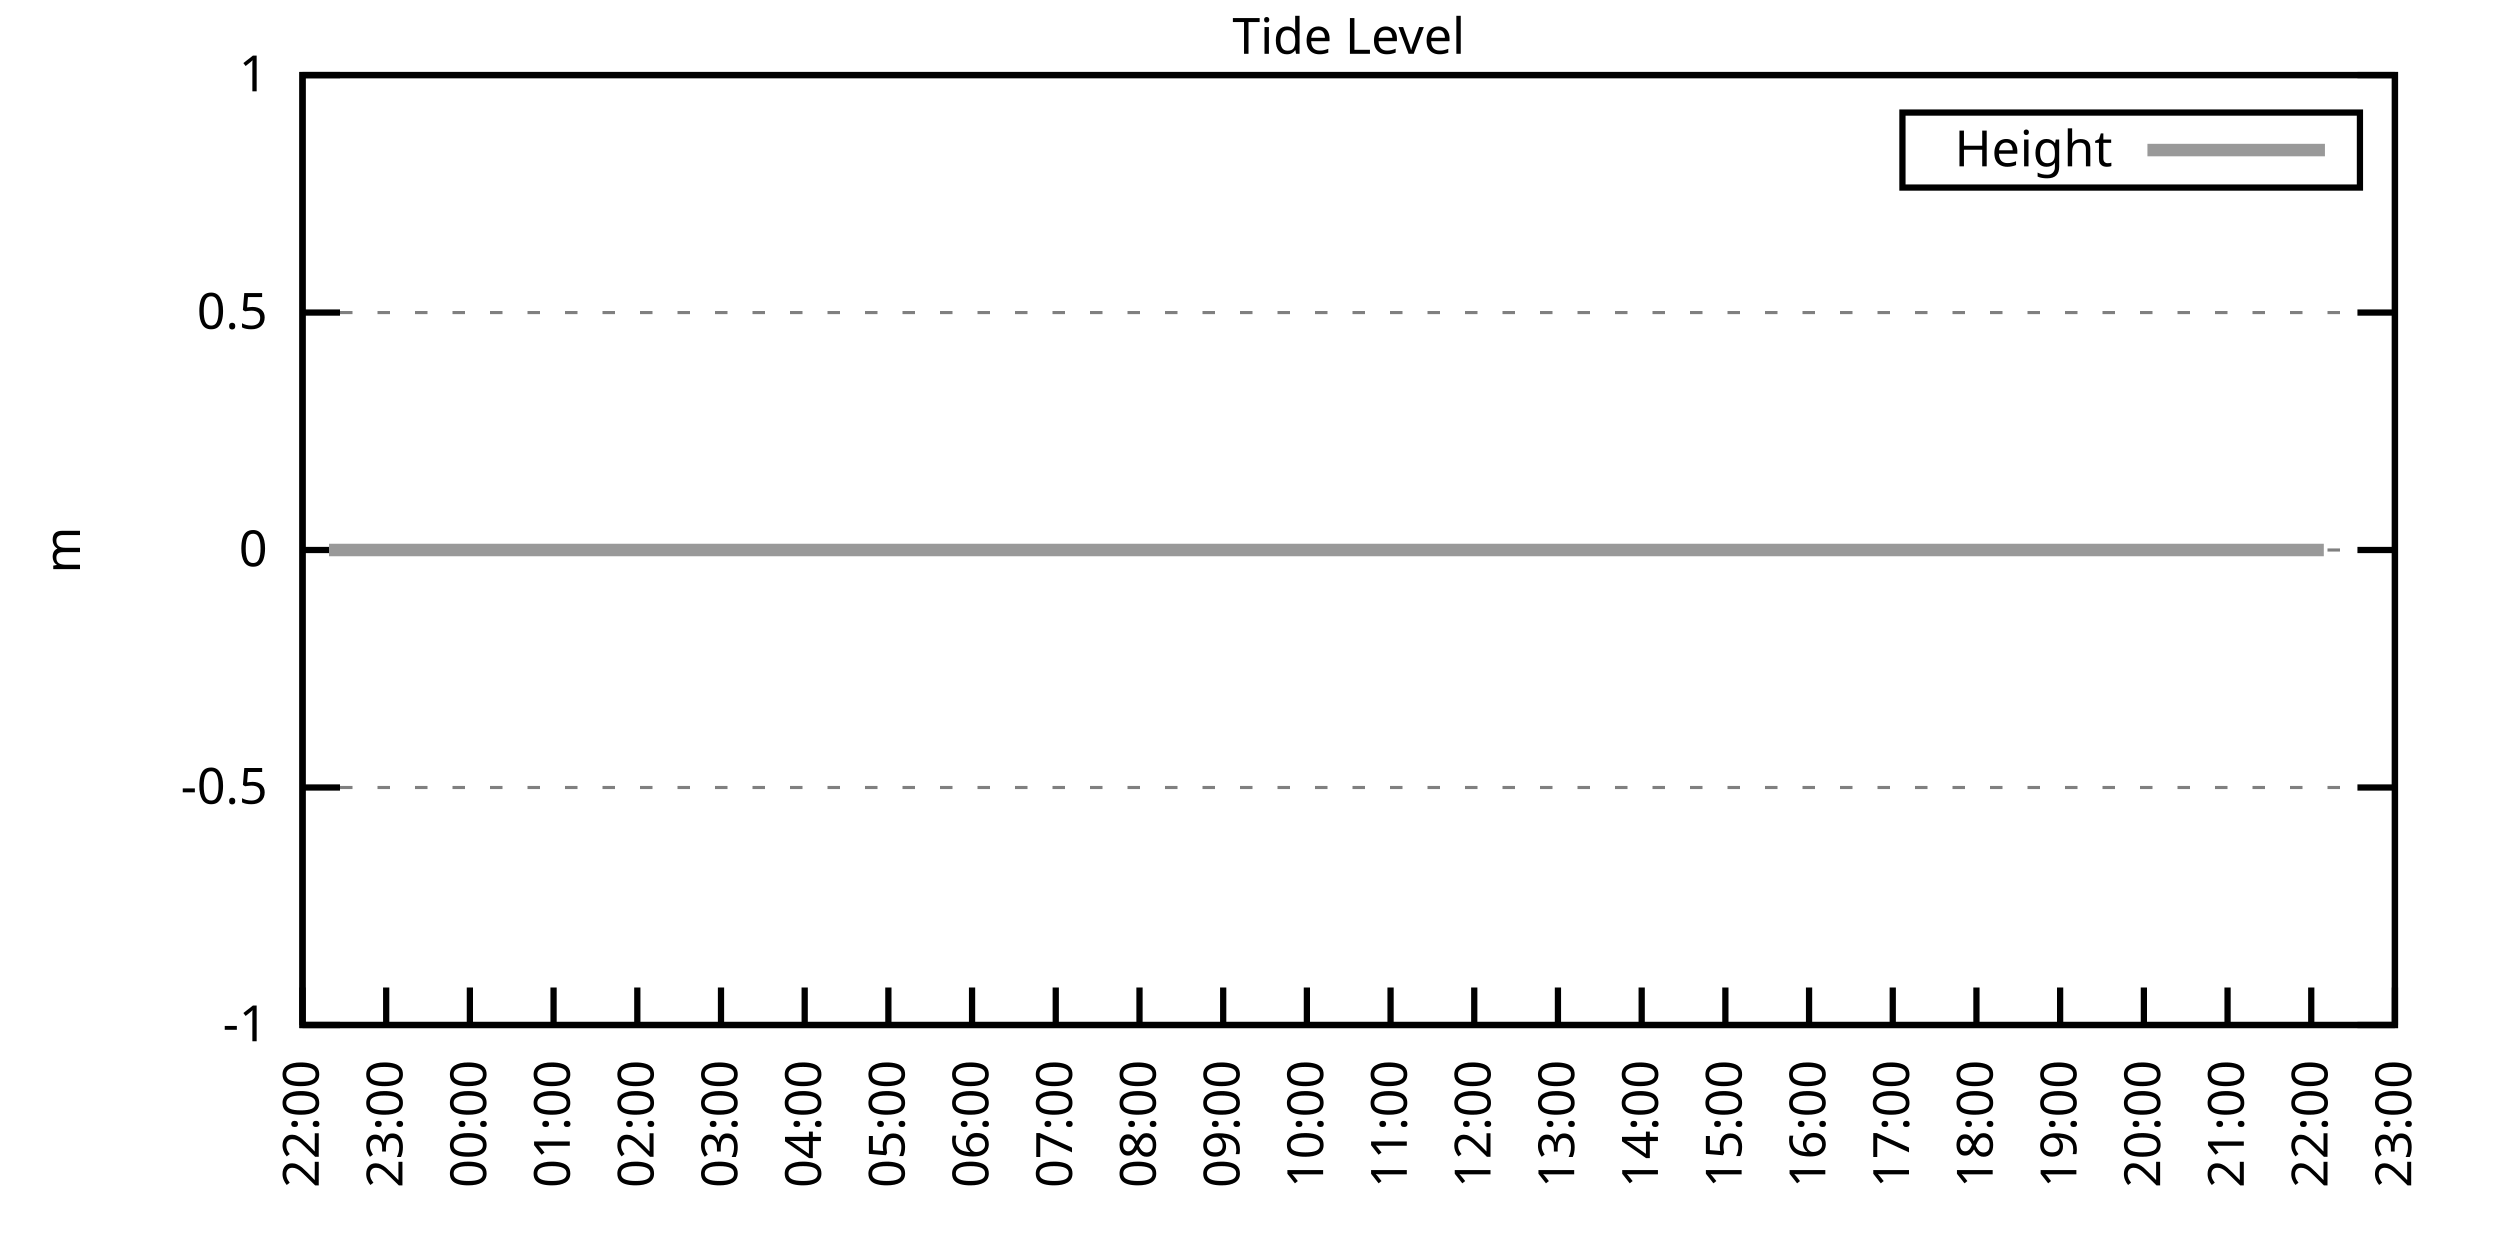
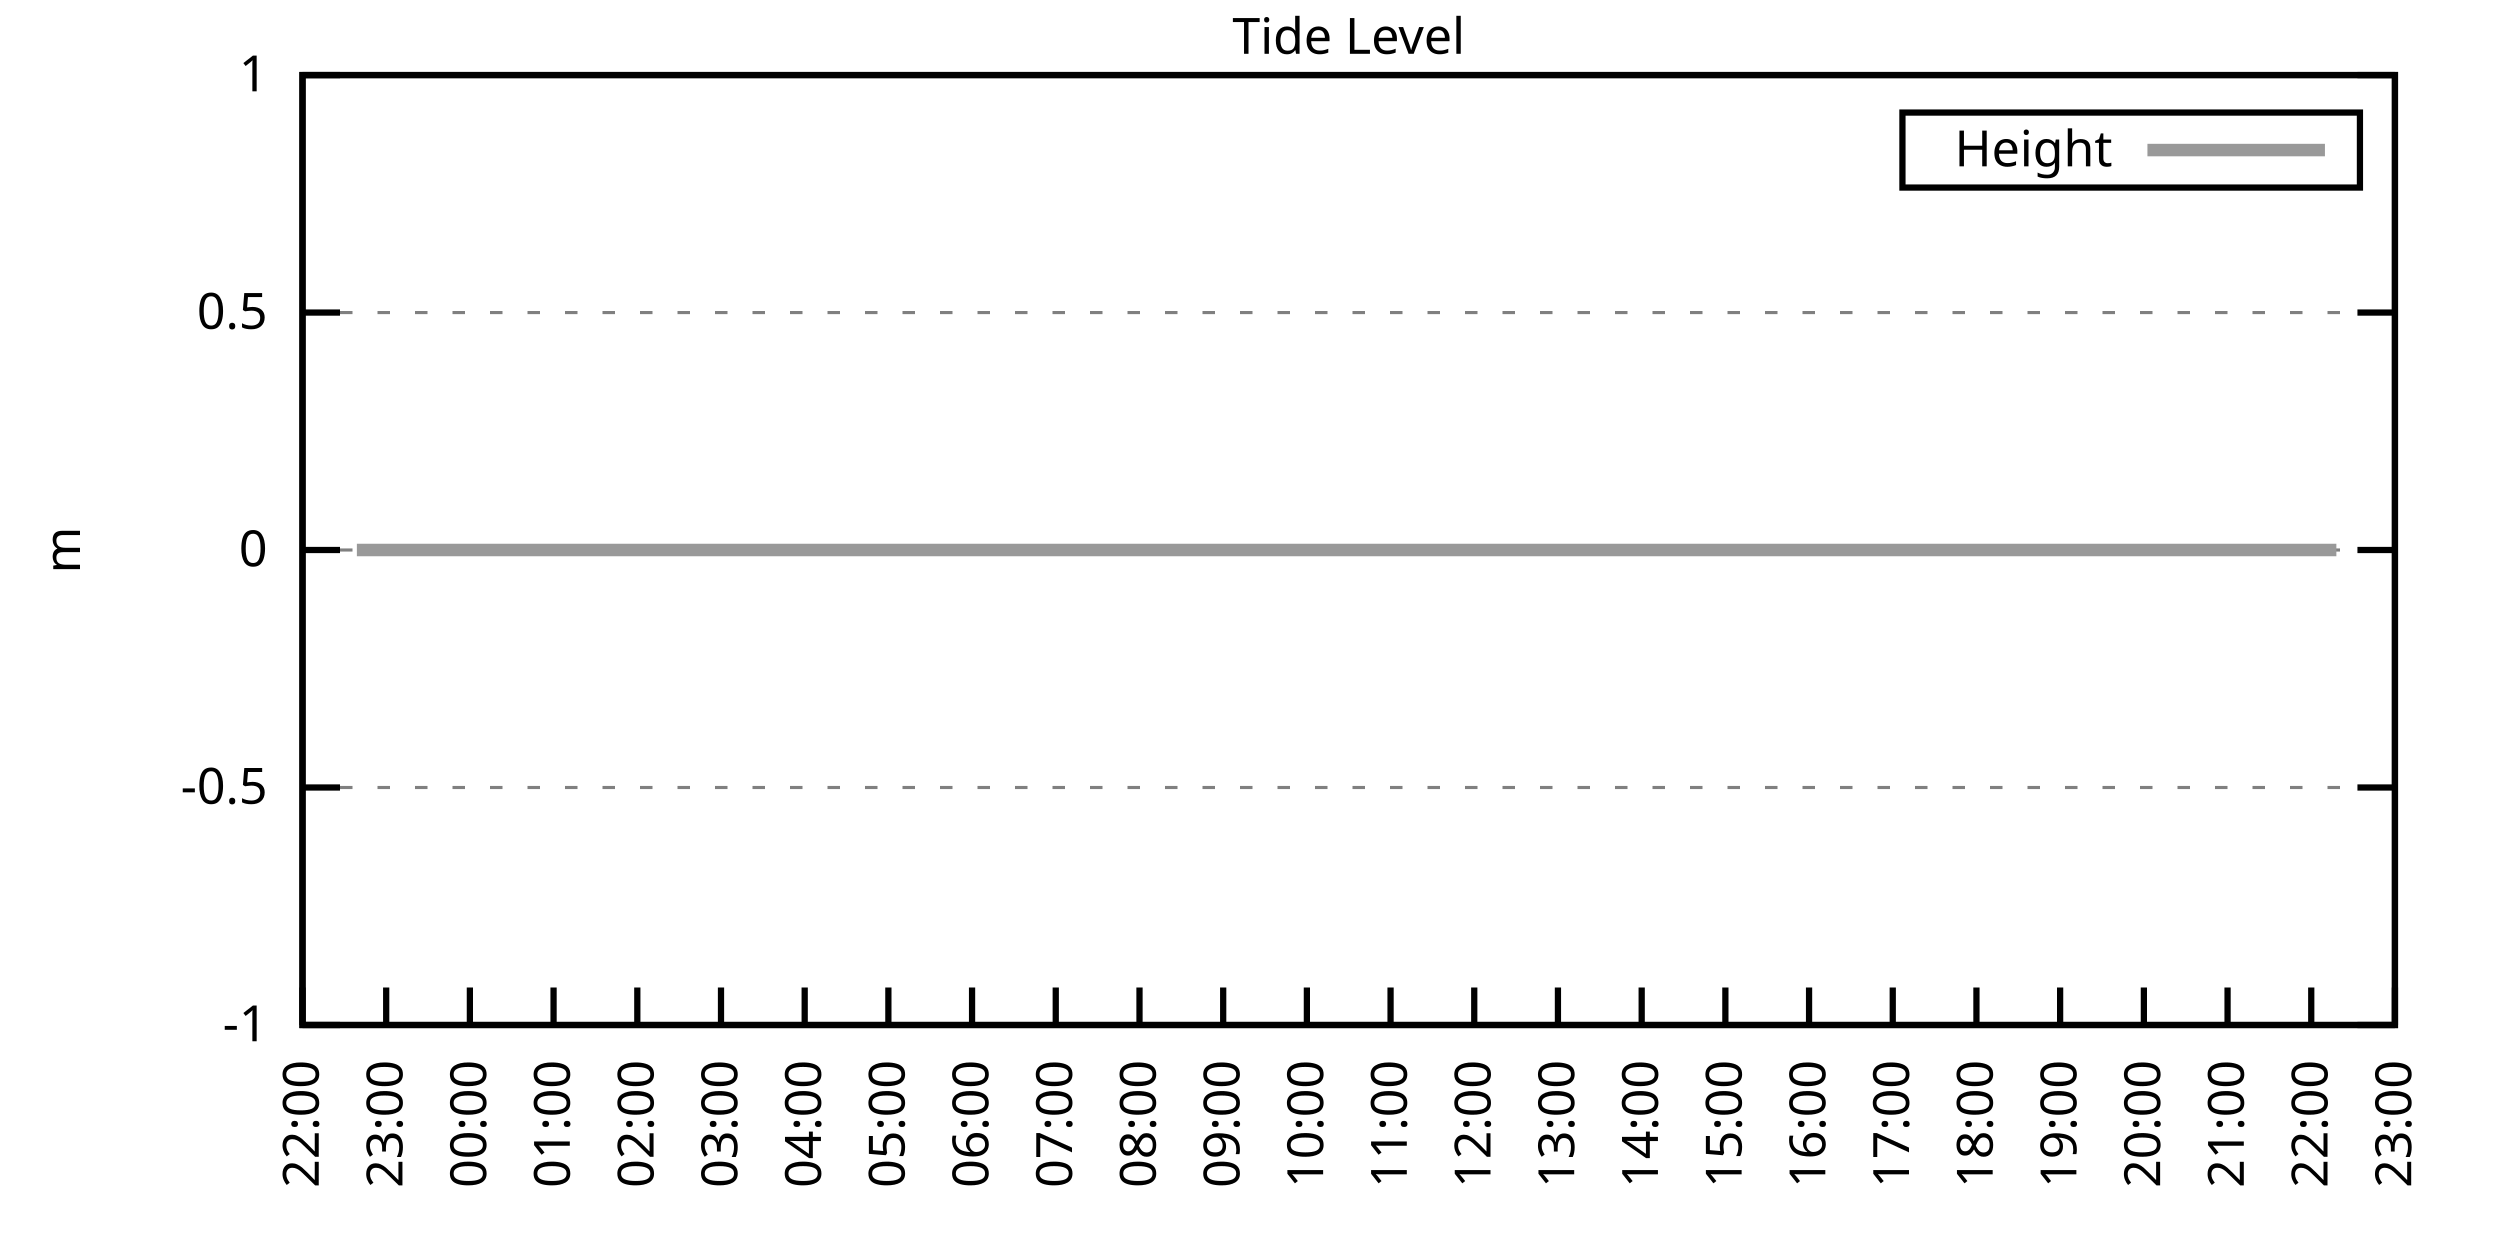
<svg xmlns="http://www.w3.org/2000/svg" xmlns:xlink="http://www.w3.org/1999/xlink" width="400" height="200" viewBox="0 0 400 200">
  <g id="gnuplot_canvas">
    <rect x="0" y="0" width="400" height="200" fill="none" />
    <defs>
      <circle id="gpDot" r="0.5" stroke-width="0.5" stroke="currentColor" />
      <path id="gpPt0" stroke-width="0.333" stroke="currentColor" d="M-1,0 h2 M0,-1 v2" />
      <path id="gpPt1" stroke-width="0.333" stroke="currentColor" d="M-1,-1 L1,1 M1,-1 L-1,1" />
      <path id="gpPt2" stroke-width="0.333" stroke="currentColor" d="M-1,0 L1,0 M0,-1 L0,1 M-1,-1 L1,1 M-1,1 L1,-1" />
      <rect id="gpPt3" stroke-width="0.333" stroke="currentColor" x="-1" y="-1" width="2" height="2" />
      <rect id="gpPt4" stroke-width="0.333" stroke="currentColor" fill="currentColor" x="-1" y="-1" width="2" height="2" />
      <circle id="gpPt5" stroke-width="0.333" stroke="currentColor" cx="0" cy="0" r="1" />
      <use xlink:href="#gpPt5" id="gpPt6" fill="currentColor" stroke="none" />
      <path id="gpPt7" stroke-width="0.333" stroke="currentColor" d="M0,-1.33 L-1.33,0.67 L1.33,0.67 z" />
      <use xlink:href="#gpPt7" id="gpPt8" fill="currentColor" stroke="none" />
      <use xlink:href="#gpPt7" id="gpPt9" stroke="currentColor" transform="rotate(180)" />
      <use xlink:href="#gpPt9" id="gpPt10" fill="currentColor" stroke="none" />
      <use xlink:href="#gpPt3" id="gpPt11" stroke="currentColor" transform="rotate(45)" />
      <use xlink:href="#gpPt11" id="gpPt12" fill="currentColor" stroke="none" />
      <path id="gpPt13" stroke-width="0.333" stroke="currentColor" d="M0,1.330 L1.265,0.411 L0.782,-1.067 L-0.782,-1.076 L-1.265,0.411 z" />
      <use xlink:href="#gpPt13" id="gpPt14" fill="currentColor" stroke="none" />
      <filter id="textbox" filterUnits="objectBoundingBox" x="0" y="0" height="1" width="1">
        <feFlood flood-color="white" flood-opacity="1" result="bgnd" />
        <feComposite in="SourceGraphic" in2="bgnd" operator="atop" />
      </filter>
      <filter id="greybox" filterUnits="objectBoundingBox" x="0" y="0" height="1" width="1">
        <feFlood flood-color="lightgrey" flood-opacity="1" result="grey" />
        <feComposite in="SourceGraphic" in2="grey" operator="atop" />
      </filter>
    </defs>
    <g fill="none" color="white" stroke="currentColor" stroke-width="1.00" stroke-linecap="butt" stroke-linejoin="miter">
</g>
    <g fill="none" color="black" stroke="currentColor" stroke-width="1.00" stroke-linecap="butt" stroke-linejoin="miter">
      <g stroke="none" shape-rendering="crispEdges">
        <polygon fill="rgb(255, 255, 255)" points="48.40,164.00 383.18,164.00 383.18,12.02 48.40,12.02 " />
      </g>
    </g>
    <g fill="none" color="black" stroke="currentColor" stroke-width="1.00" stroke-linecap="butt" stroke-linejoin="miter">
</g>
    <g fill="none" color="black" stroke="black" stroke-width="0.50" stroke-linecap="butt" stroke-linejoin="miter">
</g>
    <g fill="none" color="gray" stroke="currentColor" stroke-width="0.50" stroke-linecap="butt" stroke-linejoin="miter">
      <path stroke="gray" stroke-dasharray="2,4" class="gridline" d="M48.40,164.00 L383.19,164.00  " />
    </g>
    <g fill="none" color="gray" stroke="gray" stroke-width="1.00" stroke-linecap="butt" stroke-linejoin="miter">
</g>
    <g fill="none" color="black" stroke="currentColor" stroke-width="1.00" stroke-linecap="butt" stroke-linejoin="miter">
      <path stroke="black" d="M48.40,164.00 L54.40,164.00 M383.19,164.00 L377.19,164.00  " />
      <g transform="translate(42.80,166.60)" stroke="none" fill="black" font-family="Sans" font-size="8.00" text-anchor="end">
        <text>
          <tspan font-family="Sans">-1</tspan>
        </text>
      </g>
    </g>
    <g fill="none" color="black" stroke="currentColor" stroke-width="1.00" stroke-linecap="butt" stroke-linejoin="miter">
</g>
    <g fill="none" color="black" stroke="black" stroke-width="0.50" stroke-linecap="butt" stroke-linejoin="miter">
</g>
    <g fill="none" color="gray" stroke="currentColor" stroke-width="0.50" stroke-linecap="butt" stroke-linejoin="miter">
      <path stroke="gray" stroke-dasharray="2,4" class="gridline" d="M48.40,126.00 L383.19,126.00  " />
    </g>
    <g fill="none" color="gray" stroke="gray" stroke-width="1.00" stroke-linecap="butt" stroke-linejoin="miter">
</g>
    <g fill="none" color="black" stroke="currentColor" stroke-width="1.00" stroke-linecap="butt" stroke-linejoin="miter">
      <path stroke="black" d="M48.40,126.00 L54.40,126.00 M383.19,126.00 L377.19,126.00  " />
      <g transform="translate(42.80,128.60)" stroke="none" fill="black" font-family="Sans" font-size="8.00" text-anchor="end">
        <text>
          <tspan font-family="Sans">-0.5</tspan>
        </text>
      </g>
    </g>
    <g fill="none" color="black" stroke="currentColor" stroke-width="1.00" stroke-linecap="butt" stroke-linejoin="miter">
</g>
    <g fill="none" color="black" stroke="black" stroke-width="0.50" stroke-linecap="butt" stroke-linejoin="miter">
</g>
    <g fill="none" color="gray" stroke="currentColor" stroke-width="0.50" stroke-linecap="butt" stroke-linejoin="miter">
      <path stroke="gray" stroke-dasharray="2,4" class="gridline" d="M48.40,88.00 L383.19,88.00  " />
    </g>
    <g fill="none" color="gray" stroke="gray" stroke-width="1.00" stroke-linecap="butt" stroke-linejoin="miter">
</g>
    <g fill="none" color="black" stroke="currentColor" stroke-width="1.00" stroke-linecap="butt" stroke-linejoin="miter">
      <path stroke="black" d="M48.40,88.00 L54.40,88.00 M383.19,88.00 L377.19,88.00  " />
      <g transform="translate(42.80,90.60)" stroke="none" fill="black" font-family="Sans" font-size="8.00" text-anchor="end">
        <text>
          <tspan font-family="Sans"> 0</tspan>
        </text>
      </g>
    </g>
    <g fill="none" color="black" stroke="currentColor" stroke-width="1.00" stroke-linecap="butt" stroke-linejoin="miter">
</g>
    <g fill="none" color="black" stroke="black" stroke-width="0.50" stroke-linecap="butt" stroke-linejoin="miter">
</g>
    <g fill="none" color="gray" stroke="currentColor" stroke-width="0.50" stroke-linecap="butt" stroke-linejoin="miter">
      <path stroke="gray" stroke-dasharray="2,4" class="gridline" d="M48.40,50.01 L383.19,50.01  " />
    </g>
    <g fill="none" color="gray" stroke="gray" stroke-width="1.00" stroke-linecap="butt" stroke-linejoin="miter">
</g>
    <g fill="none" color="black" stroke="currentColor" stroke-width="1.00" stroke-linecap="butt" stroke-linejoin="miter">
      <path stroke="black" d="M48.40,50.01 L54.40,50.01 M383.19,50.01 L377.19,50.01  " />
      <g transform="translate(42.80,52.61)" stroke="none" fill="black" font-family="Sans" font-size="8.00" text-anchor="end">
        <text>
          <tspan font-family="Sans"> 0.5</tspan>
        </text>
      </g>
    </g>
    <g fill="none" color="black" stroke="currentColor" stroke-width="1.00" stroke-linecap="butt" stroke-linejoin="miter">
</g>
    <g fill="none" color="black" stroke="black" stroke-width="0.50" stroke-linecap="butt" stroke-linejoin="miter">
</g>
    <g fill="none" color="gray" stroke="currentColor" stroke-width="0.50" stroke-linecap="butt" stroke-linejoin="miter">
      <path stroke="gray" stroke-dasharray="2,4" class="gridline" d="M48.40,12.01 L383.19,12.01  " />
    </g>
    <g fill="none" color="gray" stroke="gray" stroke-width="1.00" stroke-linecap="butt" stroke-linejoin="miter">
</g>
    <g fill="none" color="black" stroke="currentColor" stroke-width="1.00" stroke-linecap="butt" stroke-linejoin="miter">
      <path stroke="black" d="M48.40,12.01 L54.40,12.01 M383.19,12.01 L377.19,12.01  " />
      <g transform="translate(42.80,14.61)" stroke="none" fill="black" font-family="Sans" font-size="8.00" text-anchor="end">
        <text>
          <tspan font-family="Sans"> 1</tspan>
        </text>
      </g>
    </g>
    <g fill="none" color="black" stroke="currentColor" stroke-width="1.00" stroke-linecap="butt" stroke-linejoin="miter">
      <path stroke="black" d="M48.40,164.00 L48.40,158.00  " />
      <g transform="translate(51.00,169.60) rotate(270.00)" stroke="none" fill="black" font-family="Sans" font-size="8.00" text-anchor="end">
        <text>
          <tspan font-family="Sans">22:00</tspan>
        </text>
      </g>
    </g>
    <g fill="none" color="black" stroke="currentColor" stroke-width="1.00" stroke-linecap="butt" stroke-linejoin="miter">
      <path stroke="black" d="M61.79,164.00 L61.79,158.00  " />
      <g transform="translate(64.39,169.60) rotate(270.00)" stroke="none" fill="black" font-family="Sans" font-size="8.00" text-anchor="end">
        <text>
          <tspan font-family="Sans">23:00</tspan>
        </text>
      </g>
    </g>
    <g fill="none" color="black" stroke="currentColor" stroke-width="1.00" stroke-linecap="butt" stroke-linejoin="miter">
      <path stroke="black" d="M75.18,164.00 L75.18,158.00  " />
      <g transform="translate(77.78,169.60) rotate(270.00)" stroke="none" fill="black" font-family="Sans" font-size="8.00" text-anchor="end">
        <text>
          <tspan font-family="Sans">00:00</tspan>
        </text>
      </g>
    </g>
    <g fill="none" color="black" stroke="currentColor" stroke-width="1.00" stroke-linecap="butt" stroke-linejoin="miter">
      <path stroke="black" d="M88.57,164.00 L88.57,158.00  " />
      <g transform="translate(91.17,169.60) rotate(270.00)" stroke="none" fill="black" font-family="Sans" font-size="8.00" text-anchor="end">
        <text>
          <tspan font-family="Sans">01:00</tspan>
        </text>
      </g>
    </g>
    <g fill="none" color="black" stroke="currentColor" stroke-width="1.00" stroke-linecap="butt" stroke-linejoin="miter">
      <path stroke="black" d="M101.97,164.00 L101.97,158.00  " />
      <g transform="translate(104.57,169.60) rotate(270.00)" stroke="none" fill="black" font-family="Sans" font-size="8.00" text-anchor="end">
        <text>
          <tspan font-family="Sans">02:00</tspan>
        </text>
      </g>
    </g>
    <g fill="none" color="black" stroke="currentColor" stroke-width="1.00" stroke-linecap="butt" stroke-linejoin="miter">
      <path stroke="black" d="M115.36,164.00 L115.36,158.00  " />
      <g transform="translate(117.96,169.60) rotate(270.00)" stroke="none" fill="black" font-family="Sans" font-size="8.00" text-anchor="end">
        <text>
          <tspan font-family="Sans">03:00</tspan>
        </text>
      </g>
    </g>
    <g fill="none" color="black" stroke="currentColor" stroke-width="1.00" stroke-linecap="butt" stroke-linejoin="miter">
      <path stroke="black" d="M128.75,164.00 L128.75,158.00  " />
      <g transform="translate(131.35,169.60) rotate(270.00)" stroke="none" fill="black" font-family="Sans" font-size="8.00" text-anchor="end">
        <text>
          <tspan font-family="Sans">04:00</tspan>
        </text>
      </g>
    </g>
    <g fill="none" color="black" stroke="currentColor" stroke-width="1.00" stroke-linecap="butt" stroke-linejoin="miter">
      <path stroke="black" d="M142.14,164.00 L142.14,158.00  " />
      <g transform="translate(144.74,169.60) rotate(270.00)" stroke="none" fill="black" font-family="Sans" font-size="8.00" text-anchor="end">
        <text>
          <tspan font-family="Sans">05:00</tspan>
        </text>
      </g>
    </g>
    <g fill="none" color="black" stroke="currentColor" stroke-width="1.00" stroke-linecap="butt" stroke-linejoin="miter">
      <path stroke="black" d="M155.53,164.00 L155.53,158.00  " />
      <g transform="translate(158.13,169.60) rotate(270.00)" stroke="none" fill="black" font-family="Sans" font-size="8.00" text-anchor="end">
        <text>
          <tspan font-family="Sans">06:00</tspan>
        </text>
      </g>
    </g>
    <g fill="none" color="black" stroke="currentColor" stroke-width="1.00" stroke-linecap="butt" stroke-linejoin="miter">
      <path stroke="black" d="M168.92,164.00 L168.92,158.00  " />
      <g transform="translate(171.52,169.60) rotate(270.00)" stroke="none" fill="black" font-family="Sans" font-size="8.00" text-anchor="end">
        <text>
          <tspan font-family="Sans">07:00</tspan>
        </text>
      </g>
    </g>
    <g fill="none" color="black" stroke="currentColor" stroke-width="1.00" stroke-linecap="butt" stroke-linejoin="miter">
      <path stroke="black" d="M182.32,164.00 L182.32,158.00  " />
      <g transform="translate(184.92,169.60) rotate(270.00)" stroke="none" fill="black" font-family="Sans" font-size="8.00" text-anchor="end">
        <text>
          <tspan font-family="Sans">08:00</tspan>
        </text>
      </g>
    </g>
    <g fill="none" color="black" stroke="currentColor" stroke-width="1.00" stroke-linecap="butt" stroke-linejoin="miter">
      <path stroke="black" d="M195.71,164.00 L195.71,158.00  " />
      <g transform="translate(198.31,169.60) rotate(270.00)" stroke="none" fill="black" font-family="Sans" font-size="8.00" text-anchor="end">
        <text>
          <tspan font-family="Sans">09:00</tspan>
        </text>
      </g>
    </g>
    <g fill="none" color="black" stroke="currentColor" stroke-width="1.00" stroke-linecap="butt" stroke-linejoin="miter">
      <path stroke="black" d="M209.10,164.00 L209.10,158.00  " />
      <g transform="translate(211.70,169.60) rotate(270.00)" stroke="none" fill="black" font-family="Sans" font-size="8.00" text-anchor="end">
        <text>
          <tspan font-family="Sans">10:00</tspan>
        </text>
      </g>
    </g>
    <g fill="none" color="black" stroke="currentColor" stroke-width="1.00" stroke-linecap="butt" stroke-linejoin="miter">
      <path stroke="black" d="M222.49,164.00 L222.49,158.00  " />
      <g transform="translate(225.09,169.60) rotate(270.00)" stroke="none" fill="black" font-family="Sans" font-size="8.00" text-anchor="end">
        <text>
          <tspan font-family="Sans">11:00</tspan>
        </text>
      </g>
    </g>
    <g fill="none" color="black" stroke="currentColor" stroke-width="1.00" stroke-linecap="butt" stroke-linejoin="miter">
      <path stroke="black" d="M235.88,164.00 L235.88,158.00  " />
      <g transform="translate(238.48,169.60) rotate(270.00)" stroke="none" fill="black" font-family="Sans" font-size="8.00" text-anchor="end">
        <text>
          <tspan font-family="Sans">12:00</tspan>
        </text>
      </g>
    </g>
    <g fill="none" color="black" stroke="currentColor" stroke-width="1.00" stroke-linecap="butt" stroke-linejoin="miter">
      <path stroke="black" d="M249.27,164.00 L249.27,158.00  " />
      <g transform="translate(251.87,169.60) rotate(270.00)" stroke="none" fill="black" font-family="Sans" font-size="8.00" text-anchor="end">
        <text>
          <tspan font-family="Sans">13:00</tspan>
        </text>
      </g>
    </g>
    <g fill="none" color="black" stroke="currentColor" stroke-width="1.00" stroke-linecap="butt" stroke-linejoin="miter">
      <path stroke="black" d="M262.67,164.00 L262.67,158.00  " />
      <g transform="translate(265.27,169.60) rotate(270.00)" stroke="none" fill="black" font-family="Sans" font-size="8.00" text-anchor="end">
        <text>
          <tspan font-family="Sans">14:00</tspan>
        </text>
      </g>
    </g>
    <g fill="none" color="black" stroke="currentColor" stroke-width="1.00" stroke-linecap="butt" stroke-linejoin="miter">
      <path stroke="black" d="M276.06,164.00 L276.06,158.00  " />
      <g transform="translate(278.66,169.60) rotate(270.00)" stroke="none" fill="black" font-family="Sans" font-size="8.00" text-anchor="end">
        <text>
          <tspan font-family="Sans">15:00</tspan>
        </text>
      </g>
    </g>
    <g fill="none" color="black" stroke="currentColor" stroke-width="1.00" stroke-linecap="butt" stroke-linejoin="miter">
      <path stroke="black" d="M289.45,164.00 L289.45,158.00  " />
      <g transform="translate(292.05,169.60) rotate(270.00)" stroke="none" fill="black" font-family="Sans" font-size="8.00" text-anchor="end">
        <text>
          <tspan font-family="Sans">16:00</tspan>
        </text>
      </g>
    </g>
    <g fill="none" color="black" stroke="currentColor" stroke-width="1.00" stroke-linecap="butt" stroke-linejoin="miter">
      <path stroke="black" d="M302.84,164.00 L302.84,158.00  " />
      <g transform="translate(305.44,169.60) rotate(270.00)" stroke="none" fill="black" font-family="Sans" font-size="8.00" text-anchor="end">
        <text>
          <tspan font-family="Sans">17:00</tspan>
        </text>
      </g>
    </g>
    <g fill="none" color="black" stroke="currentColor" stroke-width="1.00" stroke-linecap="butt" stroke-linejoin="miter">
      <path stroke="black" d="M316.23,164.00 L316.23,158.00  " />
      <g transform="translate(318.83,169.60) rotate(270.00)" stroke="none" fill="black" font-family="Sans" font-size="8.00" text-anchor="end">
        <text>
          <tspan font-family="Sans">18:00</tspan>
        </text>
      </g>
    </g>
    <g fill="none" color="black" stroke="currentColor" stroke-width="1.00" stroke-linecap="butt" stroke-linejoin="miter">
      <path stroke="black" d="M329.62,164.00 L329.62,158.00  " />
      <g transform="translate(332.22,169.60) rotate(270.00)" stroke="none" fill="black" font-family="Sans" font-size="8.00" text-anchor="end">
        <text>
          <tspan font-family="Sans">19:00</tspan>
        </text>
      </g>
    </g>
    <g fill="none" color="black" stroke="currentColor" stroke-width="1.00" stroke-linecap="butt" stroke-linejoin="miter">
      <path stroke="black" d="M343.02,164.00 L343.02,158.00  " />
      <g transform="translate(345.62,169.60) rotate(270.00)" stroke="none" fill="black" font-family="Sans" font-size="8.00" text-anchor="end">
        <text>
          <tspan font-family="Sans">20:00</tspan>
        </text>
      </g>
    </g>
    <g fill="none" color="black" stroke="currentColor" stroke-width="1.00" stroke-linecap="butt" stroke-linejoin="miter">
      <path stroke="black" d="M356.41,164.00 L356.41,158.00  " />
      <g transform="translate(359.01,169.60) rotate(270.00)" stroke="none" fill="black" font-family="Sans" font-size="8.00" text-anchor="end">
        <text>
          <tspan font-family="Sans">21:00</tspan>
        </text>
      </g>
    </g>
    <g fill="none" color="black" stroke="currentColor" stroke-width="1.00" stroke-linecap="butt" stroke-linejoin="miter">
      <path stroke="black" d="M369.80,164.00 L369.80,158.00  " />
      <g transform="translate(372.40,169.60) rotate(270.00)" stroke="none" fill="black" font-family="Sans" font-size="8.00" text-anchor="end">
        <text>
          <tspan font-family="Sans">22:00</tspan>
        </text>
      </g>
    </g>
    <g fill="none" color="black" stroke="currentColor" stroke-width="1.00" stroke-linecap="butt" stroke-linejoin="miter">
      <path stroke="black" d="M383.19,164.00 L383.19,158.00  " />
      <g transform="translate(385.79,169.60) rotate(270.00)" stroke="none" fill="black" font-family="Sans" font-size="8.00" text-anchor="end">
        <text>
          <tspan font-family="Sans">23:00</tspan>
        </text>
      </g>
    </g>
    <g fill="none" color="black" stroke="currentColor" stroke-width="1.00" stroke-linecap="butt" stroke-linejoin="miter">
</g>
    <g fill="none" color="black" stroke="currentColor" stroke-width="1.00" stroke-linecap="butt" stroke-linejoin="miter">
      <path stroke="black" d="M48.40,12.01 L48.40,164.00 L383.19,164.00 L383.19,12.01 L48.40,12.01 Z  " />
    </g>
    <g fill="none" color="black" stroke="currentColor" stroke-width="1.00" stroke-linecap="butt" stroke-linejoin="miter">
</g>
    <g fill="none" color="black" stroke="currentColor" stroke-width="1.00" stroke-linecap="butt" stroke-linejoin="miter">
      <path stroke="black" d="M304.39,30.01 L304.39,18.01 L377.59,18.01 L377.59,30.01 L304.39,30.01 Z  " />
    </g>
    <g id="Tide_level_plot_1">
      <g fill="none" color="white" stroke="black" stroke-width="2.00" stroke-linecap="butt" stroke-linejoin="miter">
</g>
      <g fill="none" color="black" stroke="currentColor" stroke-width="2.00" stroke-linecap="butt" stroke-linejoin="miter">
        <g transform="translate(337.99,26.61)" stroke="none" fill="black" font-family="Sans" font-size="8.00" text-anchor="end">
          <text>
            <tspan font-family="Sans">Height</tspan>
          </text>
        </g>
      </g>
      <g fill="none" color="black" stroke="currentColor" stroke-width="2.00" stroke-linecap="butt" stroke-linejoin="miter">
-         <path stroke="rgb(153, 153, 153)" d="M343.59,24.01 L371.99,24.01 M52.64,88.00 L54.65,88.00 L57.10,88.00 L59.34,88.00 L61.12,88.00 L63.80,88.00   L65.59,88.00 L68.04,88.00 L70.27,88.00 L72.73,88.00 L74.74,88.00 L76.97,88.00 L79.20,88.00 L81.43,88.00   L83.44,88.00 L86.12,88.00 L88.13,88.00 L90.14,88.00 L92.37,88.00 L95.05,88.00 L97.06,88.00 L99.06,88.00   L101.30,88.00 L103.53,88.00 L105.98,88.00 L107.77,88.00 L110.67,88.00 L112.68,88.00 L115.13,88.00 L117.37,88.00   L119.38,88.00 L121.38,88.00 L123.84,88.00 L126.29,88.00 L128.30,88.00 L130.76,88.00 L132.77,88.00 L135.22,88.00   L137.23,88.00 L139.69,88.00 L141.69,88.00 L143.93,88.00 L146.38,88.00 L148.61,88.00 L150.62,88.00 L153.08,88.00   L155.09,88.00 L157.10,88.00 L159.33,88.00 L161.78,88.00 L163.79,88.00 L166.47,88.00 L168.48,88.00 L170.49,88.00   L172.94,88.00 L175.40,88.00 L177.63,88.00 L179.64,88.00 L182.09,88.00 L184.10,88.00 L186.56,88.00 L188.79,88.00   L191.02,88.00 L193.03,88.00 L195.26,88.00 L197.05,88.00 L199.73,88.00 L202.18,88.00 L204.19,88.00 L206.42,88.00   L208.88,88.00 L211.11,88.00 L213.12,88.00 L215.57,88.00 L217.58,88.00 L219.59,88.00 L221.82,88.00 L224.05,88.00   L226.51,88.00 L228.96,88.00 L230.97,88.00 L233.20,88.00 L235.21,88.00 L237.67,88.00 L239.90,88.00 L242.13,88.00   L244.36,88.00 L246.82,88.00 L248.83,88.00 L251.06,88.00 L253.29,88.00 L255.52,88.00 L257.98,88.00 L259.99,88.00   L262.22,88.00 L264.45,88.00 L266.68,88.00 L268.69,88.00 L271.37,88.00 L273.16,88.00 L275.61,88.00 L277.84,88.00   L280.07,88.00 L282.31,88.00 L284.76,88.00 L286.77,88.00 L289.23,88.00 L291.23,88.00 L293.47,88.00 L295.48,88.00   L297.71,88.00 L300.39,88.00 L302.39,88.00 L304.63,88.00 L307.08,88.00 L309.09,88.00 L311.54,88.00 L313.33,88.00   L316.01,88.00 L318.02,88.00 L320.47,88.00 L322.48,88.00 L324.94,88.00 L326.72,88.00 L329.40,88.00 L331.41,88.00   L333.42,88.00 L335.65,88.00 L338.10,88.00 L340.56,88.00 L342.57,88.00 L345.02,88.00 L346.81,88.00 L349.26,88.00   L351.27,88.00 L353.73,88.00 L356.18,88.00 L358.42,88.00 L360.42,88.00 L362.88,88.00 L364.89,88.00 L367.34,88.00   L371.81,88.00  " />
+         <path stroke="rgb(153, 153, 153)" d="M343.59,24.01 L371.99,24.01 M57.10,88.00 L59.34,88.00 L61.12,88.00 L63.80,88.00 L65.59,88.00 L68.04,88.00   L70.27,88.00 L72.73,88.00 L74.74,88.00 L76.97,88.00 L79.20,88.00 L81.43,88.00 L83.44,88.00 L86.12,88.00   L88.13,88.00 L90.14,88.00 L92.37,88.00 L95.05,88.00 L97.06,88.00 L99.06,88.00 L101.30,88.00 L103.53,88.00   L105.98,88.00 L107.77,88.00 L110.67,88.00 L112.68,88.00 L115.13,88.00 L117.37,88.00 L119.38,88.00 L121.38,88.00   L123.84,88.00 L126.29,88.00 L128.30,88.00 L130.76,88.00 L132.77,88.00 L135.22,88.00 L137.23,88.00 L139.69,88.00   L141.69,88.00 L143.93,88.00 L146.38,88.00 L148.61,88.00 L150.62,88.00 L153.08,88.00 L155.09,88.00 L157.10,88.00   L159.33,88.00 L161.78,88.00 L163.79,88.00 L166.47,88.00 L168.48,88.00 L170.49,88.00 L172.94,88.00 L175.40,88.00   L177.63,88.00 L179.64,88.00 L182.09,88.00 L184.10,88.00 L186.56,88.00 L188.79,88.00 L191.02,88.00 L193.03,88.00   L195.26,88.00 L197.05,88.00 L199.73,88.00 L202.18,88.00 L204.19,88.00 L206.42,88.00 L208.88,88.00 L211.11,88.00   L213.12,88.00 L215.57,88.00 L217.58,88.00 L219.59,88.00 L221.82,88.00 L224.05,88.00 L226.51,88.00 L228.96,88.00   L230.97,88.00 L233.20,88.00 L235.21,88.00 L237.67,88.00 L239.90,88.00 L242.13,88.00 L244.36,88.00 L246.82,88.00   L248.83,88.00 L251.06,88.00 L253.29,88.00 L255.52,88.00 L257.98,88.00 L259.99,88.00 L262.22,88.00 L264.45,88.00   L266.68,88.00 L268.69,88.00 L271.37,88.00 L273.16,88.00 L275.61,88.00 L277.84,88.00 L280.07,88.00 L282.31,88.00   L284.76,88.00 L286.77,88.00 L289.23,88.00 L291.23,88.00 L293.47,88.00 L295.48,88.00 L297.71,88.00 L300.39,88.00   L302.39,88.00 L304.63,88.00 L307.08,88.00 L309.09,88.00 L311.54,88.00 L313.33,88.00 L316.01,88.00 L318.02,88.00   L320.47,88.00 L322.48,88.00 L324.94,88.00 L326.72,88.00 L329.40,88.00 L331.41,88.00 L333.42,88.00 L335.65,88.00   L338.10,88.00 L340.56,88.00 L342.57,88.00 L345.02,88.00 L346.81,88.00 L349.26,88.00 L351.27,88.00 L353.73,88.00   L356.18,88.00 L358.42,88.00 L360.42,88.00 L362.88,88.00 L364.89,88.00 L367.34,88.00 L371.81,88.00 L373.82,88.00    " />
      </g>
    </g>
    <g fill="none" color="black" stroke="currentColor" stroke-width="2.00" stroke-linecap="butt" stroke-linejoin="miter">
</g>
    <g fill="none" color="black" stroke="black" stroke-width="1.00" stroke-linecap="butt" stroke-linejoin="miter">
</g>
    <g fill="none" color="black" stroke="currentColor" stroke-width="1.00" stroke-linecap="butt" stroke-linejoin="miter">
      <path stroke="black" d="M48.40,12.01 L48.40,164.00 L383.19,164.00 L383.19,12.01 L48.40,12.01 Z  " />
      <g transform="translate(12.80,88.01) rotate(270.00)" stroke="none" fill="black" font-family="Sans" font-size="8.00" text-anchor="middle">
        <text>
          <tspan font-family="Sans">m</tspan>
        </text>
      </g>
    </g>
    <g fill="none" color="black" stroke="currentColor" stroke-width="1.00" stroke-linecap="butt" stroke-linejoin="miter">
</g>
    <g fill="none" color="black" stroke="currentColor" stroke-width="1.00" stroke-linecap="butt" stroke-linejoin="miter">
      <g transform="translate(215.79,8.61)" stroke="none" fill="black" font-family="Sans" font-size="8.00" text-anchor="middle">
        <text>
          <tspan font-family="Sans">Tide Level</tspan>
        </text>
      </g>
    </g>
    <g fill="none" color="black" stroke="currentColor" stroke-width="1.00" stroke-linecap="butt" stroke-linejoin="miter">
</g>
  </g>
</svg>
